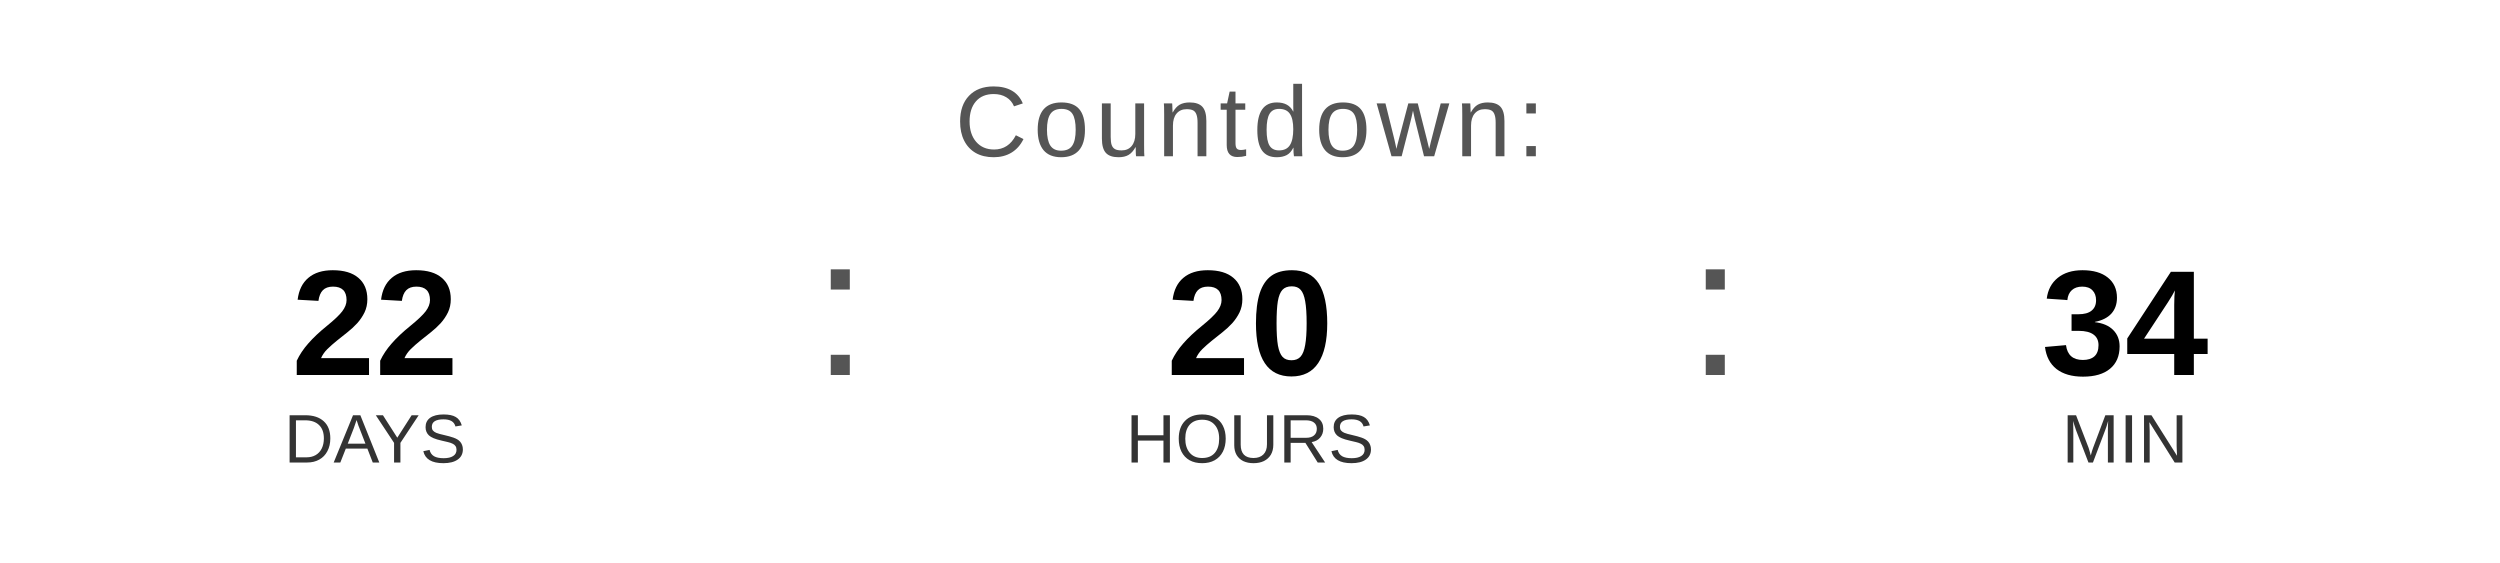
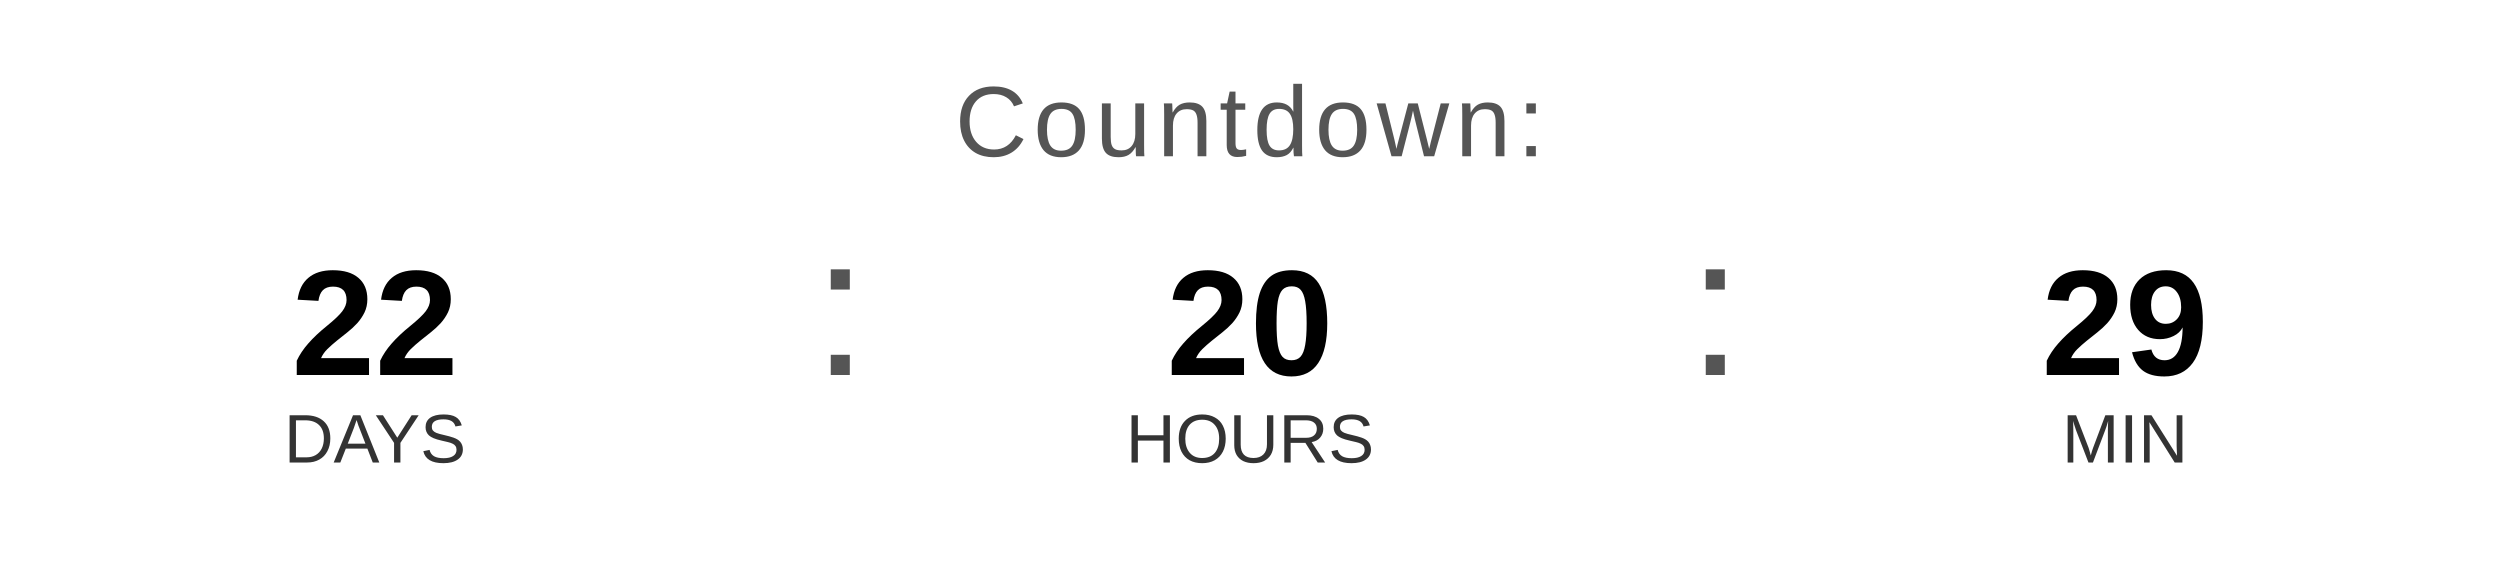
<svg xmlns="http://www.w3.org/2000/svg" width="400" height="90" viewBox="0 0 400 90">
  <text x="200" y="25" font-family="Arial, Helvetica, sans-serif" font-size="16" fill="#555555" text-anchor="middle" letter-spacing="1">
    Countdown:
  </text>
  <text x="60" y="60" font-family="Arial, Helvetica, sans-serif" font-size="24" font-weight="bold" fill="#000000" text-anchor="middle">22</text>
  <text x="60" y="74" font-family="Arial, Helvetica, sans-serif" font-size="11" fill="#333333" text-anchor="middle">DAYS</text>
  <text x="130" y="60" font-family="Arial, sans-serif" font-size="32" fill="#555555">:</text>
  <text x="200" y="60" font-family="Arial, Helvetica, sans-serif" font-size="24" font-weight="bold" fill="#000000" text-anchor="middle">20</text>
  <text x="200" y="74" font-family="Arial, Helvetica, sans-serif" font-size="11" fill="#333333" text-anchor="middle">HOURS</text>
  <text x="270" y="60" font-family="Arial, sans-serif" font-size="32" fill="#555555">:</text>
-   <text x="340" y="60" font-family="Arial, Helvetica, sans-serif" font-size="24" font-weight="bold" fill="#000000" text-anchor="middle">34</text>
+   <text x="340" y="60" font-family="Arial, Helvetica, sans-serif" font-size="24" font-weight="bold" fill="#000000" text-anchor="middle">29</text>
  <text x="340" y="74" font-family="Arial, Helvetica, sans-serif" font-size="11" fill="#333333" text-anchor="middle">MIN</text>
</svg>
